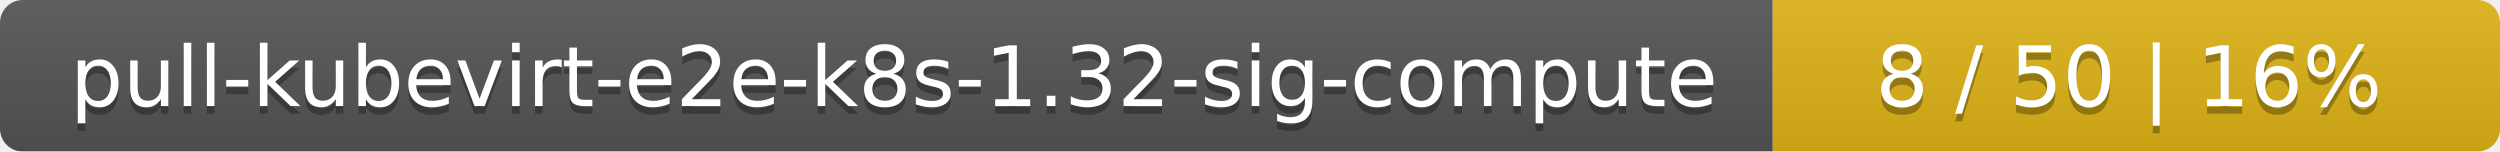
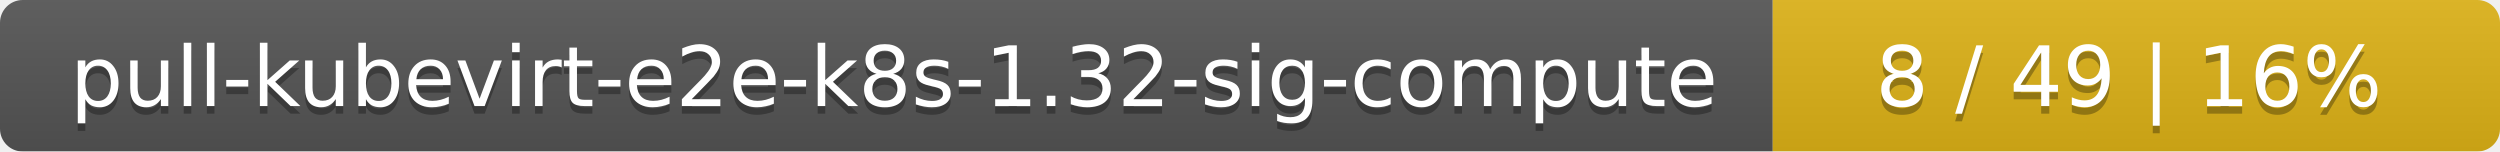
<svg xmlns="http://www.w3.org/2000/svg" width="330" height="20">
  <linearGradient id="smooth" x2="0" y2="100%">
    <stop offset="0" stop-color="#bbb" stop-opacity=".1" />
    <stop offset="1" stop-opacity=".1" />
  </linearGradient>
  <mask id="round">
    <rect width="330" height="20" rx="3" fill="#fff" />
  </mask>
  <g mask="url(#round)">
    <rect width="234" height="20" fill="#555" />
    <rect x="234" width="96" height="20" fill="#dfb317" />
    <rect width="330" height="20" fill="url(#smooth)" />
  </g>
  <g fill="#fff" text-anchor="middle" font-family="DejaVu Sans,Verdana,Geneva,sans-serif" font-size="11">
    <text x="118" y="15" fill="#010101" fill-opacity=".3">pull-kubevirt-e2e-k8s-1.32-sig-compute</text>
    <text x="118" y="14">pull-kubevirt-e2e-k8s-1.32-sig-compute</text>
-     <text x="281" y="15" fill="#010101" fill-opacity=".3">8 / 50    |    16%</text>
-     <text x="281" y="14">8 / 50    |    16%</text>
+     <text x="281" y="15" fill="#010101" fill-opacity=".3">8 / 49    |    16%</text>
+     <text x="281" y="14">8 / 49    |    16%</text>
  </g>
</svg>
